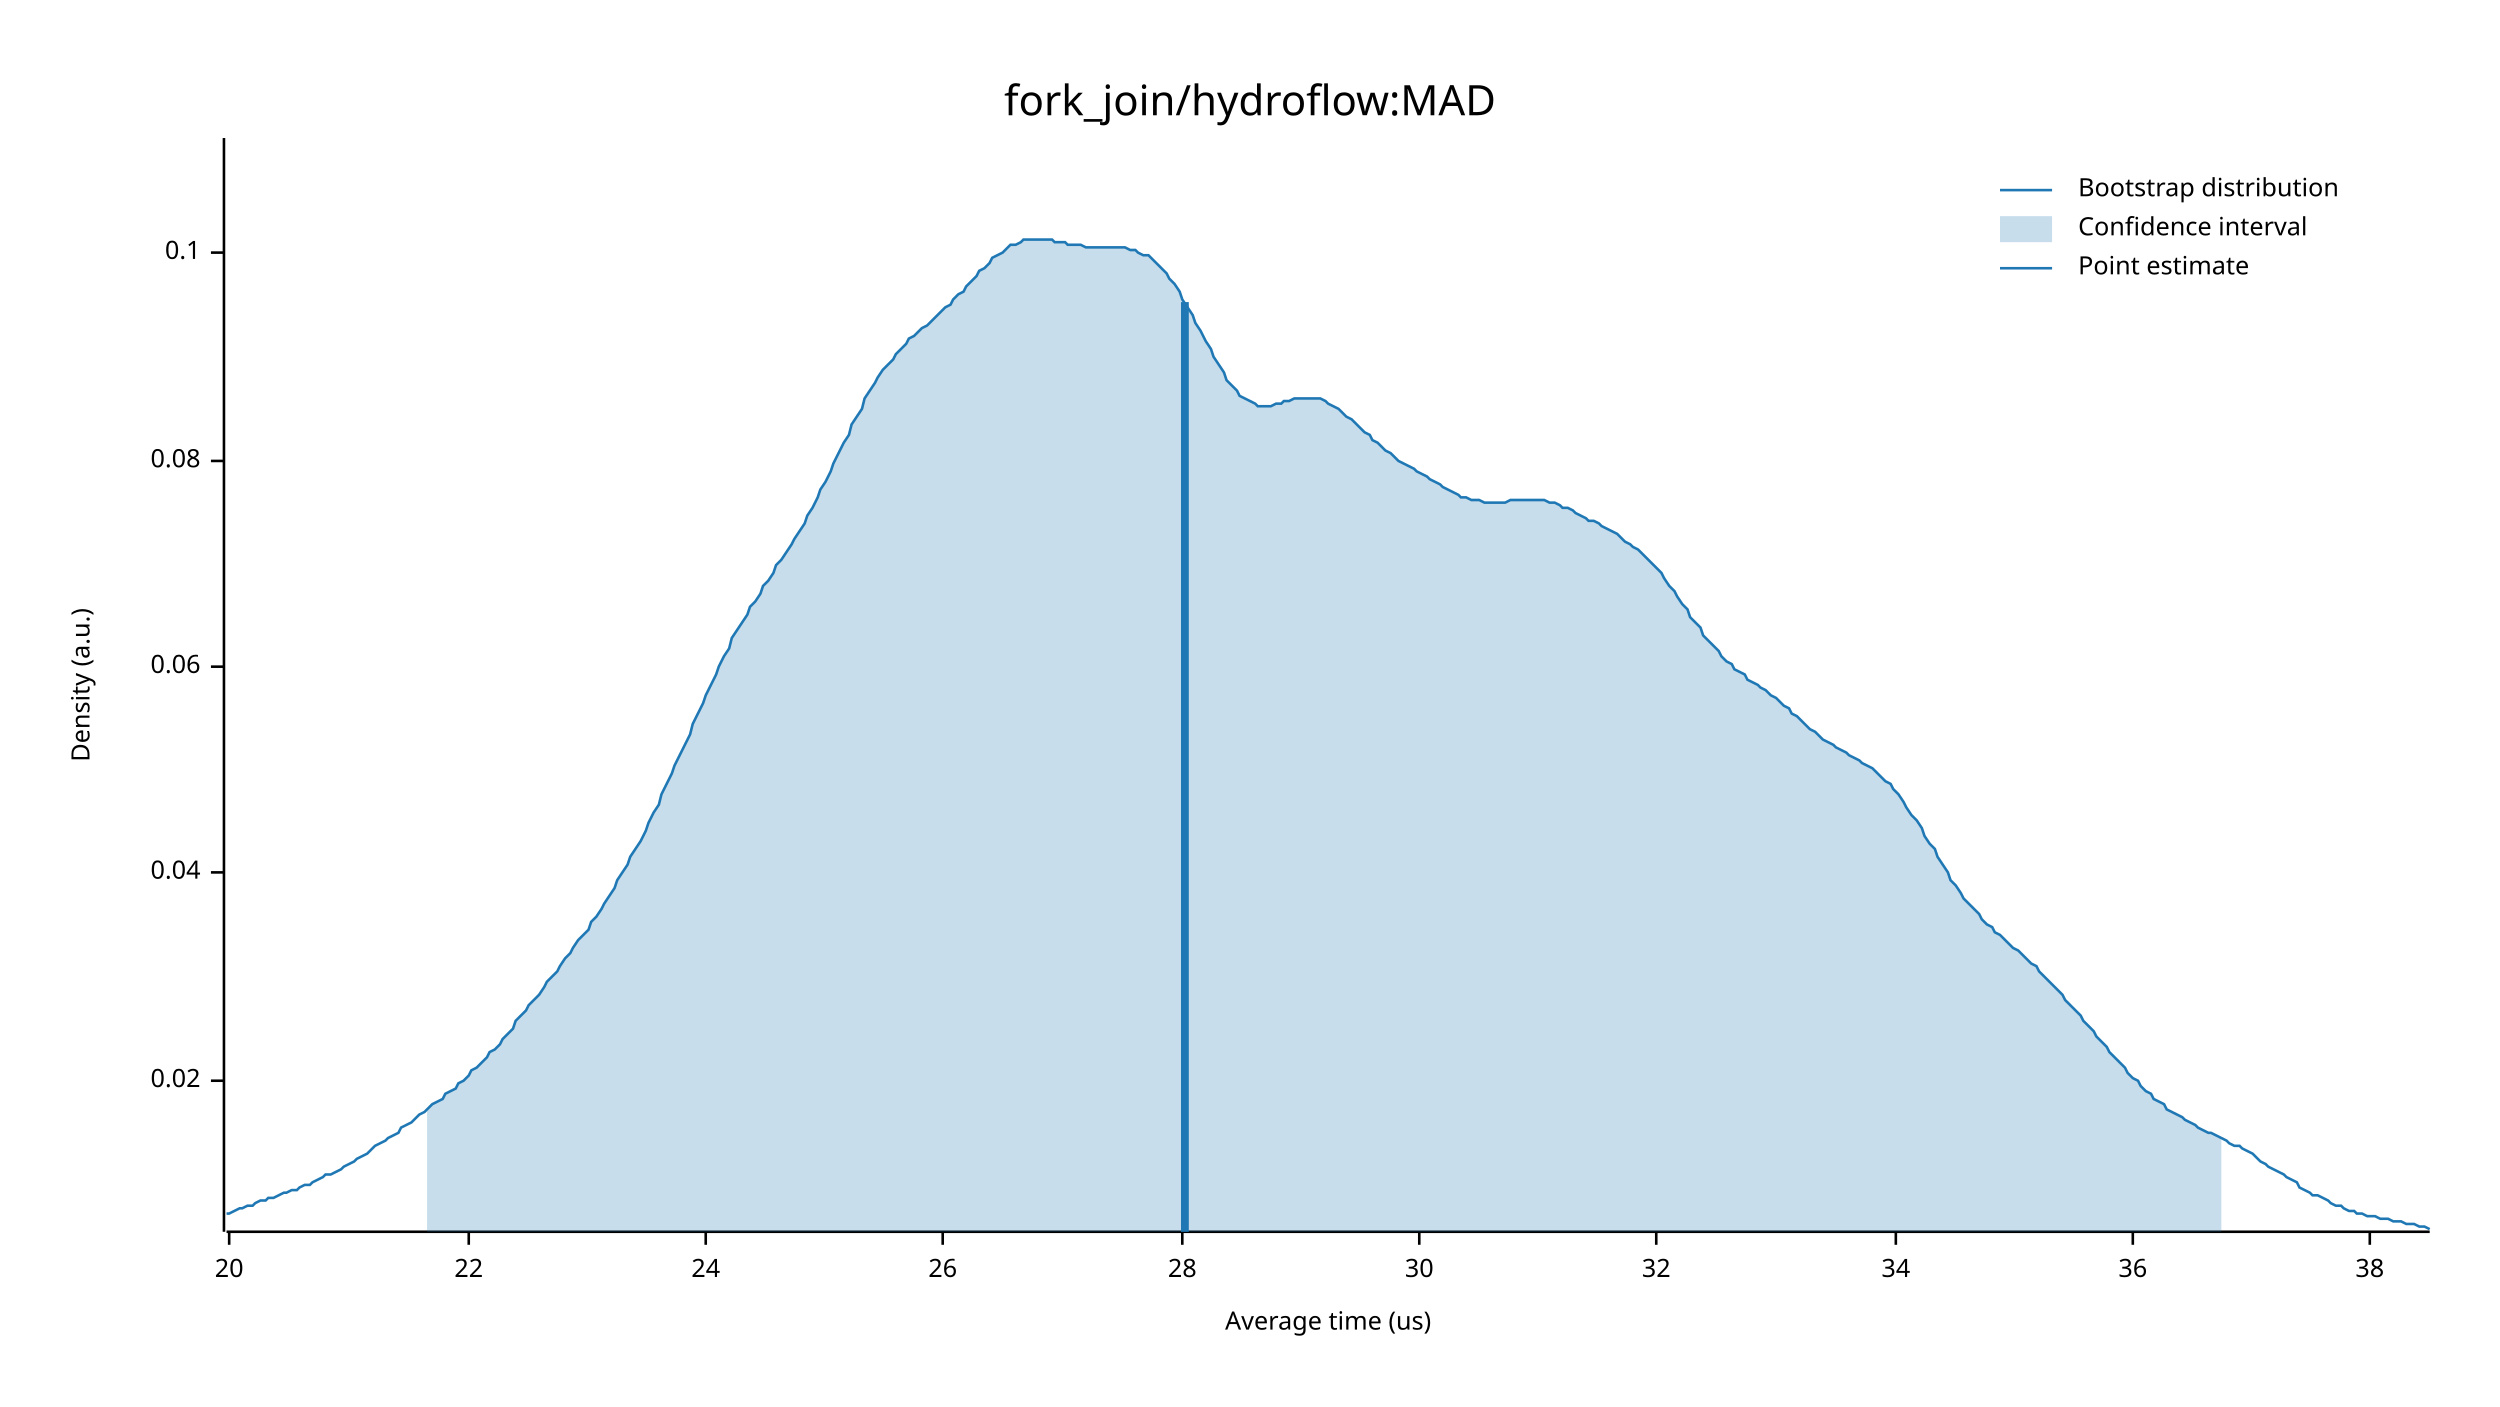
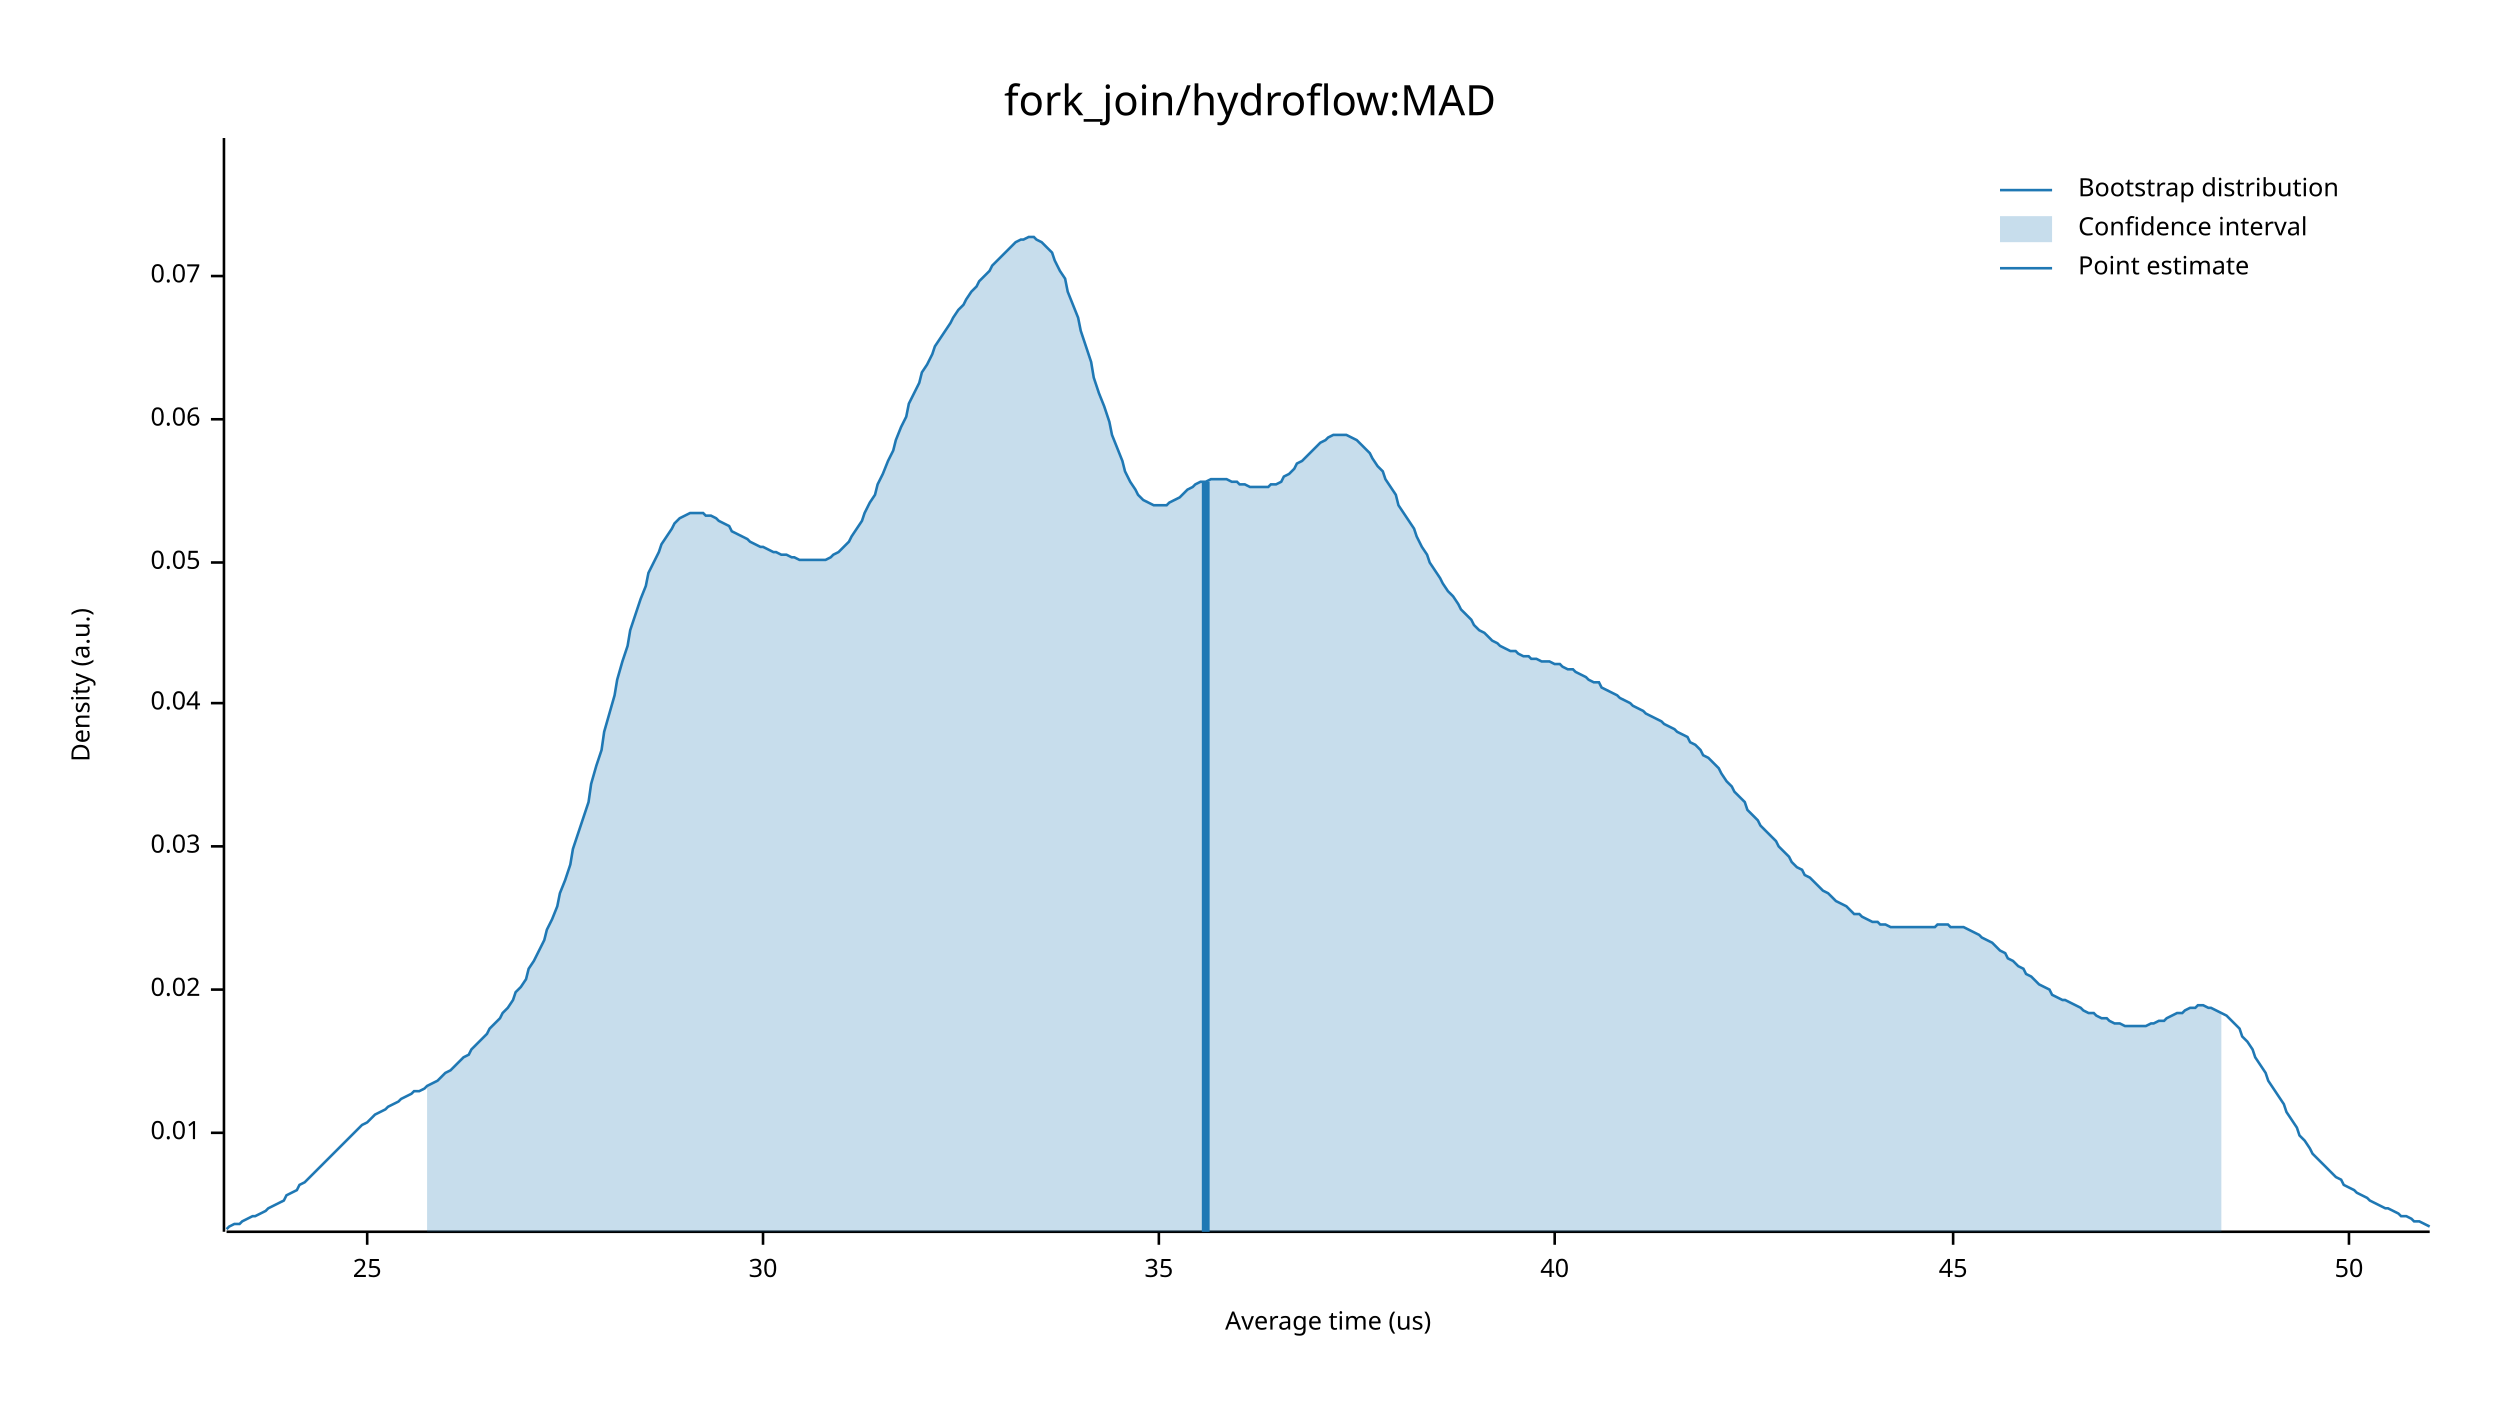
<svg xmlns="http://www.w3.org/2000/svg" width="960" height="540" viewBox="0 0 960 540">
  <text x="480" y="32" dy="0.76em" text-anchor="middle" font-family="sans-serif" font-size="16.129" opacity="1" fill="#000000">
fork_join/hydroflow:MAD
</text>
  <text x="27" y="263" dy="0.76em" text-anchor="middle" font-family="sans-serif" font-size="9.677" opacity="1" fill="#000000" transform="rotate(270, 27, 263)">
Density (a.u.)
</text>
  <text x="510" y="513" dy="-0.5ex" text-anchor="middle" font-family="sans-serif" font-size="9.677" opacity="1" fill="#000000">
Average time (us)
</text>
  <polyline fill="none" opacity="1" stroke="#000000" stroke-width="1" points="86,53 86,473 " />
-   <text x="77" y="415" dy="0.5ex" text-anchor="end" font-family="sans-serif" font-size="9.677" opacity="1" fill="#000000">
+   <text x="77" y="435" dy="0.5ex" text-anchor="end" font-family="sans-serif" font-size="9.677" opacity="1" fill="#000000">
+ 0.01
+ </text>
+   <polyline fill="none" opacity="1" stroke="#000000" stroke-width="1" points="81,435 86,435 " />
+   <text x="77" y="380" dy="0.5ex" text-anchor="end" font-family="sans-serif" font-size="9.677" opacity="1" fill="#000000">
0.02
</text>
-   <polyline fill="none" opacity="1" stroke="#000000" stroke-width="1" points="81,415 86,415 " />
-   <text x="77" y="335" dy="0.5ex" text-anchor="end" font-family="sans-serif" font-size="9.677" opacity="1" fill="#000000">
+   <polyline fill="none" opacity="1" stroke="#000000" stroke-width="1" points="81,380 86,380 " />
+   <text x="77" y="325" dy="0.5ex" text-anchor="end" font-family="sans-serif" font-size="9.677" opacity="1" fill="#000000">
+ 0.03
+ </text>
+   <polyline fill="none" opacity="1" stroke="#000000" stroke-width="1" points="81,325 86,325 " />
+   <text x="77" y="270" dy="0.5ex" text-anchor="end" font-family="sans-serif" font-size="9.677" opacity="1" fill="#000000">
0.04
</text>
-   <polyline fill="none" opacity="1" stroke="#000000" stroke-width="1" points="81,335 86,335 " />
-   <text x="77" y="256" dy="0.5ex" text-anchor="end" font-family="sans-serif" font-size="9.677" opacity="1" fill="#000000">
+   <polyline fill="none" opacity="1" stroke="#000000" stroke-width="1" points="81,270 86,270 " />
+   <text x="77" y="216" dy="0.5ex" text-anchor="end" font-family="sans-serif" font-size="9.677" opacity="1" fill="#000000">
+ 0.05
+ </text>
+   <polyline fill="none" opacity="1" stroke="#000000" stroke-width="1" points="81,216 86,216 " />
+   <text x="77" y="161" dy="0.5ex" text-anchor="end" font-family="sans-serif" font-size="9.677" opacity="1" fill="#000000">
0.06
</text>
-   <polyline fill="none" opacity="1" stroke="#000000" stroke-width="1" points="81,256 86,256 " />
-   <text x="77" y="177" dy="0.5ex" text-anchor="end" font-family="sans-serif" font-size="9.677" opacity="1" fill="#000000">
- 0.08
+   <polyline fill="none" opacity="1" stroke="#000000" stroke-width="1" points="81,161 86,161 " />
+   <text x="77" y="106" dy="0.5ex" text-anchor="end" font-family="sans-serif" font-size="9.677" opacity="1" fill="#000000">
+ 0.07
</text>
-   <polyline fill="none" opacity="1" stroke="#000000" stroke-width="1" points="81,177 86,177 " />
-   <text x="77" y="97" dy="0.5ex" text-anchor="end" font-family="sans-serif" font-size="9.677" opacity="1" fill="#000000">
- 0.1
+   <polyline fill="none" opacity="1" stroke="#000000" stroke-width="1" points="81,106 86,106 " />
+   <polyline fill="none" opacity="1" stroke="#000000" stroke-width="1" points="87,473 933,473 " />
+   <text x="141" y="483" dy="0.76em" text-anchor="middle" font-family="sans-serif" font-size="9.677" opacity="1" fill="#000000">
+ 25
</text>
-   <polyline fill="none" opacity="1" stroke="#000000" stroke-width="1" points="81,97 86,97 " />
-   <polyline fill="none" opacity="1" stroke="#000000" stroke-width="1" points="87,473 933,473 " />
-   <text x="88" y="483" dy="0.76em" text-anchor="middle" font-family="sans-serif" font-size="9.677" opacity="1" fill="#000000">
- 20
- </text>
-   <polyline fill="none" opacity="1" stroke="#000000" stroke-width="1" points="88,473 88,478 " />
-   <text x="180" y="483" dy="0.76em" text-anchor="middle" font-family="sans-serif" font-size="9.677" opacity="1" fill="#000000">
- 22
- </text>
-   <polyline fill="none" opacity="1" stroke="#000000" stroke-width="1" points="180,473 180,478 " />
-   <text x="271" y="483" dy="0.76em" text-anchor="middle" font-family="sans-serif" font-size="9.677" opacity="1" fill="#000000">
- 24
- </text>
-   <polyline fill="none" opacity="1" stroke="#000000" stroke-width="1" points="271,473 271,478 " />
-   <text x="362" y="483" dy="0.76em" text-anchor="middle" font-family="sans-serif" font-size="9.677" opacity="1" fill="#000000">
- 26
- </text>
-   <polyline fill="none" opacity="1" stroke="#000000" stroke-width="1" points="362,473 362,478 " />
-   <text x="454" y="483" dy="0.76em" text-anchor="middle" font-family="sans-serif" font-size="9.677" opacity="1" fill="#000000">
- 28
- </text>
-   <polyline fill="none" opacity="1" stroke="#000000" stroke-width="1" points="454,473 454,478 " />
-   <text x="545" y="483" dy="0.76em" text-anchor="middle" font-family="sans-serif" font-size="9.677" opacity="1" fill="#000000">
+   <polyline fill="none" opacity="1" stroke="#000000" stroke-width="1" points="141,473 141,478 " />
+   <text x="293" y="483" dy="0.76em" text-anchor="middle" font-family="sans-serif" font-size="9.677" opacity="1" fill="#000000">
30
</text>
-   <polyline fill="none" opacity="1" stroke="#000000" stroke-width="1" points="545,473 545,478 " />
-   <text x="636" y="483" dy="0.76em" text-anchor="middle" font-family="sans-serif" font-size="9.677" opacity="1" fill="#000000">
- 32
+   <polyline fill="none" opacity="1" stroke="#000000" stroke-width="1" points="293,473 293,478 " />
+   <text x="445" y="483" dy="0.76em" text-anchor="middle" font-family="sans-serif" font-size="9.677" opacity="1" fill="#000000">
+ 35
</text>
-   <polyline fill="none" opacity="1" stroke="#000000" stroke-width="1" points="636,473 636,478 " />
-   <text x="728" y="483" dy="0.76em" text-anchor="middle" font-family="sans-serif" font-size="9.677" opacity="1" fill="#000000">
- 34
+   <polyline fill="none" opacity="1" stroke="#000000" stroke-width="1" points="445,473 445,478 " />
+   <text x="597" y="483" dy="0.76em" text-anchor="middle" font-family="sans-serif" font-size="9.677" opacity="1" fill="#000000">
+ 40
</text>
-   <polyline fill="none" opacity="1" stroke="#000000" stroke-width="1" points="728,473 728,478 " />
-   <text x="819" y="483" dy="0.76em" text-anchor="middle" font-family="sans-serif" font-size="9.677" opacity="1" fill="#000000">
- 36
+   <polyline fill="none" opacity="1" stroke="#000000" stroke-width="1" points="597,473 597,478 " />
+   <text x="750" y="483" dy="0.76em" text-anchor="middle" font-family="sans-serif" font-size="9.677" opacity="1" fill="#000000">
+ 45
</text>
-   <polyline fill="none" opacity="1" stroke="#000000" stroke-width="1" points="819,473 819,478 " />
-   <text x="910" y="483" dy="0.76em" text-anchor="middle" font-family="sans-serif" font-size="9.677" opacity="1" fill="#000000">
- 38
+   <polyline fill="none" opacity="1" stroke="#000000" stroke-width="1" points="750,473 750,478 " />
+   <text x="902" y="483" dy="0.76em" text-anchor="middle" font-family="sans-serif" font-size="9.677" opacity="1" fill="#000000">
+ 50
</text>
-   <polyline fill="none" opacity="1" stroke="#000000" stroke-width="1" points="910,473 910,478 " />
-   <polyline fill="none" opacity="1" stroke="#1F78B4" stroke-width="1" points="87,466 88,466 90,465 92,464 93,464 95,463 97,463 98,462 100,461 102,461 103,460 105,460 107,459 109,458 110,458 112,457 114,457 115,456 117,455 119,455 120,454 122,453 124,452 125,451 127,451 129,450 131,449 132,448 134,447 136,446 137,445 139,444 141,443 142,442 144,440 146,439 148,438 149,437 151,436 153,435 154,433 156,432 158,431 159,430 161,428 163,427 164,426 166,424 168,423 170,422 171,420 173,419 175,418 176,416 178,415 180,413 181,411 183,410 185,408 187,406 188,404 190,403 192,401 193,399 195,397 197,395 198,392 200,390 202,388 203,386 205,384 207,382 209,379 210,377 212,375 214,373 215,371 217,368 219,366 220,364 222,361 224,359 226,357 227,354 229,352 231,349 232,347 234,344 236,341 237,338 239,335 241,332 242,329 244,326 246,323 248,319 249,316 251,312 253,309 254,305 256,301 258,297 259,294 261,290 263,286 265,282 266,278 268,274 270,270 271,267 273,263 275,259 276,256 278,252 280,249 281,245 283,242 285,239 287,236 288,233 290,231 292,228 293,225 295,223 297,220 298,217 300,215 302,212 304,209 305,207 307,204 309,201 310,198 312,195 314,191 315,188 317,185 319,181 320,178 322,174 324,170 326,167 327,163 329,160 331,157 332,153 334,150 336,147 337,145 339,142 341,140 343,138 344,136 346,134 348,132 349,130 351,129 353,127 354,126 356,125 358,123 359,122 361,120 363,118 365,117 366,115 368,113 370,112 371,110 373,108 375,106 376,104 378,103 380,101 381,99 383,98 385,97 387,95 388,94 390,94 392,93 393,92 395,92 397,92 398,92 400,92 402,92 404,92 405,93 407,93 409,93 410,94 412,94 414,94 415,94 417,95 419,95 420,95 422,95 424,95 426,95 427,95 429,95 431,95 432,95 434,96 436,96 437,97 439,98 441,98 443,100 444,101 446,103 448,105 449,107 451,109 453,112 454,115 456,118 458,121 459,124 461,127 463,131 465,134 466,137 468,140 470,143 471,146 473,148 475,150 476,152 478,153 480,154 482,155 483,156 485,156 487,156 488,156 490,155 492,155 493,154 495,154 497,153 498,153 500,153 502,153 504,153 505,153 507,153 509,154 510,155 512,156 514,157 515,158 517,160 519,161 521,163 522,164 524,166 526,167 527,169 529,170 531,172 532,173 534,174 536,176 537,177 539,178 541,179 543,180 544,181 546,182 548,183 549,184 551,185 553,186 554,187 556,188 558,189 560,190 561,191 563,191 565,192 566,192 568,192 570,193 571,193 573,193 575,193 576,193 578,193 580,192 582,192 583,192 585,192 587,192 588,192 590,192 592,192 593,192 595,193 597,193 599,194 600,195 602,195 604,196 605,197 607,198 609,199 610,200 612,200 614,201 615,202 617,203 619,204 621,205 622,206 624,208 626,209 627,210 629,211 631,213 632,214 634,216 636,218 638,220 639,222 641,225 643,227 644,229 646,232 648,234 649,237 651,239 653,241 654,244 656,246 658,248 660,250 661,252 663,254 665,255 666,257 668,258 670,259 671,261 673,262 675,263 676,264 678,265 680,267 682,268 683,269 685,271 687,272 688,274 690,275 692,277 693,278 695,280 697,281 699,283 700,284 702,285 704,286 705,287 707,288 709,289 710,290 712,291 714,292 715,293 717,294 719,295 721,297 722,298 724,300 726,301 727,303 729,305 731,308 732,310 734,313 736,315 738,318 739,321 741,324 743,326 744,329 746,332 748,335 749,338 751,340 753,343 754,345 756,347 758,349 760,351 761,353 763,355 765,356 766,358 768,359 770,361 771,362 773,364 775,365 777,367 778,368 780,370 782,371 783,373 785,375 787,377 788,378 790,380 792,382 793,384 795,386 797,388 799,390 800,392 802,394 804,396 805,398 807,400 809,402 810,404 812,406 814,408 816,410 817,412 819,414 821,415 822,417 824,419 826,420 827,422 829,423 831,424 832,426 834,427 836,428 838,429 839,430 841,431 843,432 844,433 846,434 848,435 849,435 851,436 853,437 855,438 856,439 858,440 860,440 861,441 863,442 865,443 866,444 868,446 870,447 871,448 873,449 875,450 877,451 878,452 880,453 882,454 883,456 885,457 887,458 888,459 890,459 892,460 894,461 895,462 897,463 899,463 900,464 902,465 904,465 905,466 907,466 909,467 910,467 912,467 914,468 916,468 917,468 919,469 921,469 922,469 924,470 926,470 927,470 929,471 931,471 933,472 " />
-   <polygon opacity="0.25" fill="#1F78B4" points="164,426 166,424 168,423 170,422 171,420 173,419 175,418 176,416 178,415 180,413 181,411 183,410 185,408 187,406 188,404 190,403 192,401 193,399 195,397 197,395 198,392 200,390 202,388 203,386 205,384 207,382 209,379 210,377 212,375 214,373 215,371 217,368 219,366 220,364 222,361 224,359 226,357 227,354 229,352 231,349 232,347 234,344 236,341 237,338 239,335 241,332 242,329 244,326 246,323 248,319 249,316 251,312 253,309 254,305 256,301 258,297 259,294 261,290 263,286 265,282 266,278 268,274 270,270 271,267 273,263 275,259 276,256 278,252 280,249 281,245 283,242 285,239 287,236 288,233 290,231 292,228 293,225 295,223 297,220 298,217 300,215 302,212 304,209 305,207 307,204 309,201 310,198 312,195 314,191 315,188 317,185 319,181 320,178 322,174 324,170 326,167 327,163 329,160 331,157 332,153 334,150 336,147 337,145 339,142 341,140 343,138 344,136 346,134 348,132 349,130 351,129 353,127 354,126 356,125 358,123 359,122 361,120 363,118 365,117 366,115 368,113 370,112 371,110 373,108 375,106 376,104 378,103 380,101 381,99 383,98 385,97 387,95 388,94 390,94 392,93 393,92 395,92 397,92 398,92 400,92 402,92 404,92 405,93 407,93 409,93 410,94 412,94 414,94 415,94 417,95 419,95 420,95 422,95 424,95 426,95 427,95 429,95 431,95 432,95 434,96 436,96 437,97 439,98 441,98 443,100 444,101 446,103 448,105 449,107 451,109 453,112 454,115 456,118 458,121 459,124 461,127 463,131 465,134 466,137 468,140 470,143 471,146 473,148 475,150 476,152 478,153 480,154 482,155 483,156 485,156 487,156 488,156 490,155 492,155 493,154 495,154 497,153 498,153 500,153 502,153 504,153 505,153 507,153 509,154 510,155 512,156 514,157 515,158 517,160 519,161 521,163 522,164 524,166 526,167 527,169 529,170 531,172 532,173 534,174 536,176 537,177 539,178 541,179 543,180 544,181 546,182 548,183 549,184 551,185 553,186 554,187 556,188 558,189 560,190 561,191 563,191 565,192 566,192 568,192 570,193 571,193 573,193 575,193 576,193 578,193 580,192 582,192 583,192 585,192 587,192 588,192 590,192 592,192 593,192 595,193 597,193 599,194 600,195 602,195 604,196 605,197 607,198 609,199 610,200 612,200 614,201 615,202 617,203 619,204 621,205 622,206 624,208 626,209 627,210 629,211 631,213 632,214 634,216 636,218 638,220 639,222 641,225 643,227 644,229 646,232 648,234 649,237 651,239 653,241 654,244 656,246 658,248 660,250 661,252 663,254 665,255 666,257 668,258 670,259 671,261 673,262 675,263 676,264 678,265 680,267 682,268 683,269 685,271 687,272 688,274 690,275 692,277 693,278 695,280 697,281 699,283 700,284 702,285 704,286 705,287 707,288 709,289 710,290 712,291 714,292 715,293 717,294 719,295 721,297 722,298 724,300 726,301 727,303 729,305 731,308 732,310 734,313 736,315 738,318 739,321 741,324 743,326 744,329 746,332 748,335 749,338 751,340 753,343 754,345 756,347 758,349 760,351 761,353 763,355 765,356 766,358 768,359 770,361 771,362 773,364 775,365 777,367 778,368 780,370 782,371 783,373 785,375 787,377 788,378 790,380 792,382 793,384 795,386 797,388 799,390 800,392 802,394 804,396 805,398 807,400 809,402 810,404 812,406 814,408 816,410 817,412 819,414 821,415 822,417 824,419 826,420 827,422 829,423 831,424 832,426 834,427 836,428 838,429 839,430 841,431 843,432 844,433 846,434 848,435 849,435 851,436 853,437 853,473 164,473 " />
-   <polyline fill="none" opacity="1" stroke="#1F78B4" stroke-width="3" points="455,473 455,116 " />
+   <polyline fill="none" opacity="1" stroke="#000000" stroke-width="1" points="902,473 902,478 " />
+   <polyline fill="none" opacity="1" stroke="#1F78B4" stroke-width="1" points="87,472 88,471 90,470 92,470 93,469 95,468 97,467 98,467 100,466 102,465 103,464 105,463 107,462 109,461 110,459 112,458 114,457 115,455 117,454 119,452 120,451 122,449 124,447 125,446 127,444 129,442 131,440 132,439 134,437 136,435 137,434 139,432 141,431 142,430 144,428 146,427 148,426 149,425 151,424 153,423 154,422 156,421 158,420 159,419 161,419 163,418 164,417 166,416 168,415 170,413 171,412 173,411 175,409 176,408 178,406 180,405 181,403 183,401 185,399 187,397 188,395 190,393 192,391 193,389 195,387 197,384 198,381 200,379 202,376 203,372 205,369 207,365 209,361 210,357 212,353 214,348 215,343 217,338 219,332 220,326 222,320 224,314 226,308 227,301 229,294 231,288 232,281 234,274 236,267 237,261 239,254 241,248 242,242 244,236 246,230 248,225 249,220 251,216 253,212 254,209 256,206 258,203 259,201 261,199 263,198 265,197 266,197 268,197 270,197 271,198 273,198 275,199 276,200 278,201 280,202 281,204 283,205 285,206 287,207 288,208 290,209 292,210 293,210 295,211 297,212 298,212 300,213 302,213 304,214 305,214 307,215 309,215 310,215 312,215 314,215 315,215 317,215 319,214 320,213 322,212 324,210 326,208 327,206 329,203 331,200 332,197 334,193 336,190 337,186 339,182 341,177 343,173 344,169 346,164 348,160 349,155 351,151 353,147 354,143 356,140 358,136 359,133 361,130 363,127 365,124 366,122 368,119 370,117 371,115 373,112 375,110 376,108 378,106 380,104 381,102 383,100 385,98 387,96 388,95 390,93 392,92 393,92 395,91 397,91 398,92 400,93 402,95 404,97 405,100 407,104 409,107 410,112 412,117 414,122 415,127 417,133 419,139 420,145 422,151 424,156 426,162 427,167 429,172 431,177 432,181 434,185 436,188 437,190 439,192 441,193 443,194 444,194 446,194 448,194 449,193 451,192 453,191 454,190 456,188 458,187 459,186 461,185 463,185 465,184 466,184 468,184 470,184 471,184 473,185 475,185 476,186 478,186 480,187 482,187 483,187 485,187 487,187 488,186 490,186 492,185 493,183 495,182 497,180 498,178 500,177 502,175 504,173 505,172 507,170 509,169 510,168 512,167 514,167 515,167 517,167 519,168 521,169 522,170 524,172 526,174 527,176 529,179 531,181 532,184 534,187 536,190 537,194 539,197 541,200 543,203 544,206 546,210 548,213 549,216 551,219 553,222 554,224 556,227 558,229 560,232 561,234 563,236 565,238 566,240 568,242 570,243 571,244 573,246 575,247 576,248 578,249 580,250 582,250 583,251 585,252 587,252 588,253 590,253 592,254 593,254 595,254 597,255 599,255 600,256 602,257 604,257 605,258 607,259 609,260 610,261 612,262 614,262 615,264 617,265 619,266 621,267 622,268 624,269 626,270 627,271 629,272 631,273 632,274 634,275 636,276 638,277 639,278 641,279 643,280 644,281 646,282 648,283 649,285 651,286 653,288 654,290 656,291 658,293 660,295 661,297 663,300 665,302 666,304 668,306 670,308 671,311 673,313 675,315 676,317 678,319 680,321 682,323 683,325 685,327 687,329 688,331 690,333 692,334 693,336 695,337 697,339 699,341 700,342 702,343 704,345 705,346 707,347 709,348 710,349 712,351 714,351 715,352 717,353 719,354 721,354 722,355 724,355 726,356 727,356 729,356 731,356 732,356 734,356 736,356 738,356 739,356 741,356 743,356 744,355 746,355 748,355 749,356 751,356 753,356 754,356 756,357 758,358 760,359 761,360 763,361 765,362 766,363 768,365 770,366 771,368 773,369 775,371 777,372 778,374 780,375 782,377 783,378 785,379 787,380 788,382 790,383 792,384 793,384 795,385 797,386 799,387 800,388 802,389 804,389 805,390 807,391 809,391 810,392 812,393 814,393 816,394 817,394 819,394 821,394 822,394 824,394 826,393 827,393 829,392 831,392 832,391 834,390 836,389 838,389 839,388 841,387 843,387 844,386 846,386 848,387 849,387 851,388 853,389 855,390 856,391 858,393 860,395 861,398 863,400 865,403 866,406 868,409 870,412 871,415 873,418 875,421 877,424 878,427 880,430 882,433 883,436 885,438 887,441 888,443 890,445 892,447 894,449 895,450 897,452 899,453 900,455 902,456 904,457 905,458 907,459 909,460 910,461 912,462 914,463 916,464 917,464 919,465 921,466 922,467 924,467 926,468 927,469 929,469 931,470 933,471 " />
+   <polygon opacity="0.25" fill="#1F78B4" points="164,417 166,416 168,415 170,413 171,412 173,411 175,409 176,408 178,406 180,405 181,403 183,401 185,399 187,397 188,395 190,393 192,391 193,389 195,387 197,384 198,381 200,379 202,376 203,372 205,369 207,365 209,361 210,357 212,353 214,348 215,343 217,338 219,332 220,326 222,320 224,314 226,308 227,301 229,294 231,288 232,281 234,274 236,267 237,261 239,254 241,248 242,242 244,236 246,230 248,225 249,220 251,216 253,212 254,209 256,206 258,203 259,201 261,199 263,198 265,197 266,197 268,197 270,197 271,198 273,198 275,199 276,200 278,201 280,202 281,204 283,205 285,206 287,207 288,208 290,209 292,210 293,210 295,211 297,212 298,212 300,213 302,213 304,214 305,214 307,215 309,215 310,215 312,215 314,215 315,215 317,215 319,214 320,213 322,212 324,210 326,208 327,206 329,203 331,200 332,197 334,193 336,190 337,186 339,182 341,177 343,173 344,169 346,164 348,160 349,155 351,151 353,147 354,143 356,140 358,136 359,133 361,130 363,127 365,124 366,122 368,119 370,117 371,115 373,112 375,110 376,108 378,106 380,104 381,102 383,100 385,98 387,96 388,95 390,93 392,92 393,92 395,91 397,91 398,92 400,93 402,95 404,97 405,100 407,104 409,107 410,112 412,117 414,122 415,127 417,133 419,139 420,145 422,151 424,156 426,162 427,167 429,172 431,177 432,181 434,185 436,188 437,190 439,192 441,193 443,194 444,194 446,194 448,194 449,193 451,192 453,191 454,190 456,188 458,187 459,186 461,185 463,185 465,184 466,184 468,184 470,184 471,184 473,185 475,185 476,186 478,186 480,187 482,187 483,187 485,187 487,187 488,186 490,186 492,185 493,183 495,182 497,180 498,178 500,177 502,175 504,173 505,172 507,170 509,169 510,168 512,167 514,167 515,167 517,167 519,168 521,169 522,170 524,172 526,174 527,176 529,179 531,181 532,184 534,187 536,190 537,194 539,197 541,200 543,203 544,206 546,210 548,213 549,216 551,219 553,222 554,224 556,227 558,229 560,232 561,234 563,236 565,238 566,240 568,242 570,243 571,244 573,246 575,247 576,248 578,249 580,250 582,250 583,251 585,252 587,252 588,253 590,253 592,254 593,254 595,254 597,255 599,255 600,256 602,257 604,257 605,258 607,259 609,260 610,261 612,262 614,262 615,264 617,265 619,266 621,267 622,268 624,269 626,270 627,271 629,272 631,273 632,274 634,275 636,276 638,277 639,278 641,279 643,280 644,281 646,282 648,283 649,285 651,286 653,288 654,290 656,291 658,293 660,295 661,297 663,300 665,302 666,304 668,306 670,308 671,311 673,313 675,315 676,317 678,319 680,321 682,323 683,325 685,327 687,329 688,331 690,333 692,334 693,336 695,337 697,339 699,341 700,342 702,343 704,345 705,346 707,347 709,348 710,349 712,351 714,351 715,352 717,353 719,354 721,354 722,355 724,355 726,356 727,356 729,356 731,356 732,356 734,356 736,356 738,356 739,356 741,356 743,356 744,355 746,355 748,355 749,356 751,356 753,356 754,356 756,357 758,358 760,359 761,360 763,361 765,362 766,363 768,365 770,366 771,368 773,369 775,371 777,372 778,374 780,375 782,377 783,378 785,379 787,380 788,382 790,383 792,384 793,384 795,385 797,386 799,387 800,388 802,389 804,389 805,390 807,391 809,391 810,392 812,393 814,393 816,394 817,394 819,394 821,394 822,394 824,394 826,393 827,393 829,392 831,392 832,391 834,390 836,389 838,389 839,388 841,387 843,387 844,386 846,386 848,387 849,387 851,388 853,389 853,473 164,473 " />
+   <polyline fill="none" opacity="1" stroke="#1F78B4" stroke-width="3" points="463,473 463,185 " />
  <text x="798" y="68" dy="0.76em" text-anchor="start" font-family="sans-serif" font-size="9.677" opacity="1" fill="#000000">
Bootstrap distribution
</text>
  <text x="798" y="83" dy="0.76em" text-anchor="start" font-family="sans-serif" font-size="9.677" opacity="1" fill="#000000">
Confidence interval
</text>
  <text x="798" y="98" dy="0.76em" text-anchor="start" font-family="sans-serif" font-size="9.677" opacity="1" fill="#000000">
Point estimate
</text>
  <polyline fill="none" opacity="1" stroke="#1F78B4" stroke-width="1" points="768,73 788,73 " />
  <rect x="768" y="83" width="20" height="10" opacity="0.25" fill="#1F78B4" stroke="none" />
  <polyline fill="none" opacity="1" stroke="#1F78B4" stroke-width="1" points="768,103 788,103 " />
</svg>
